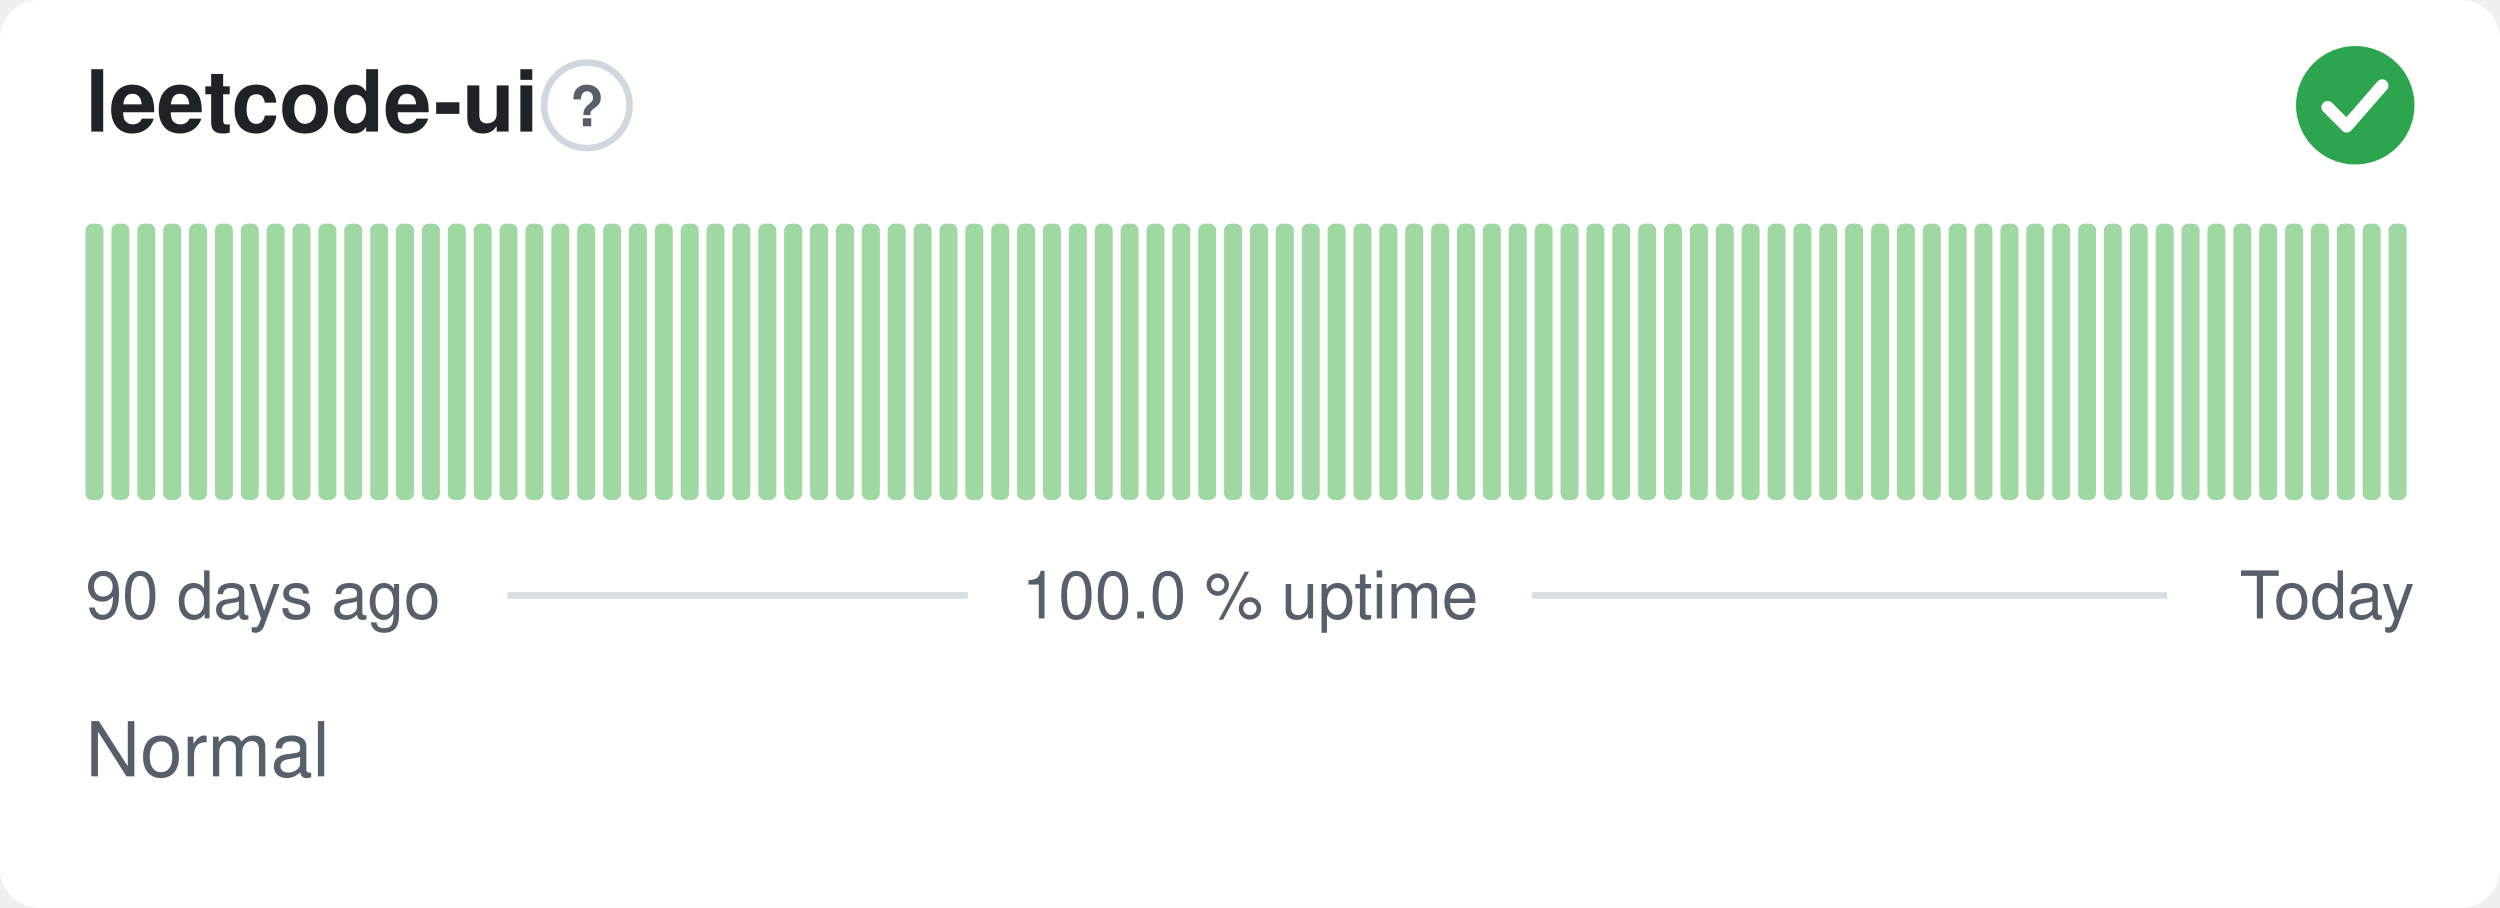
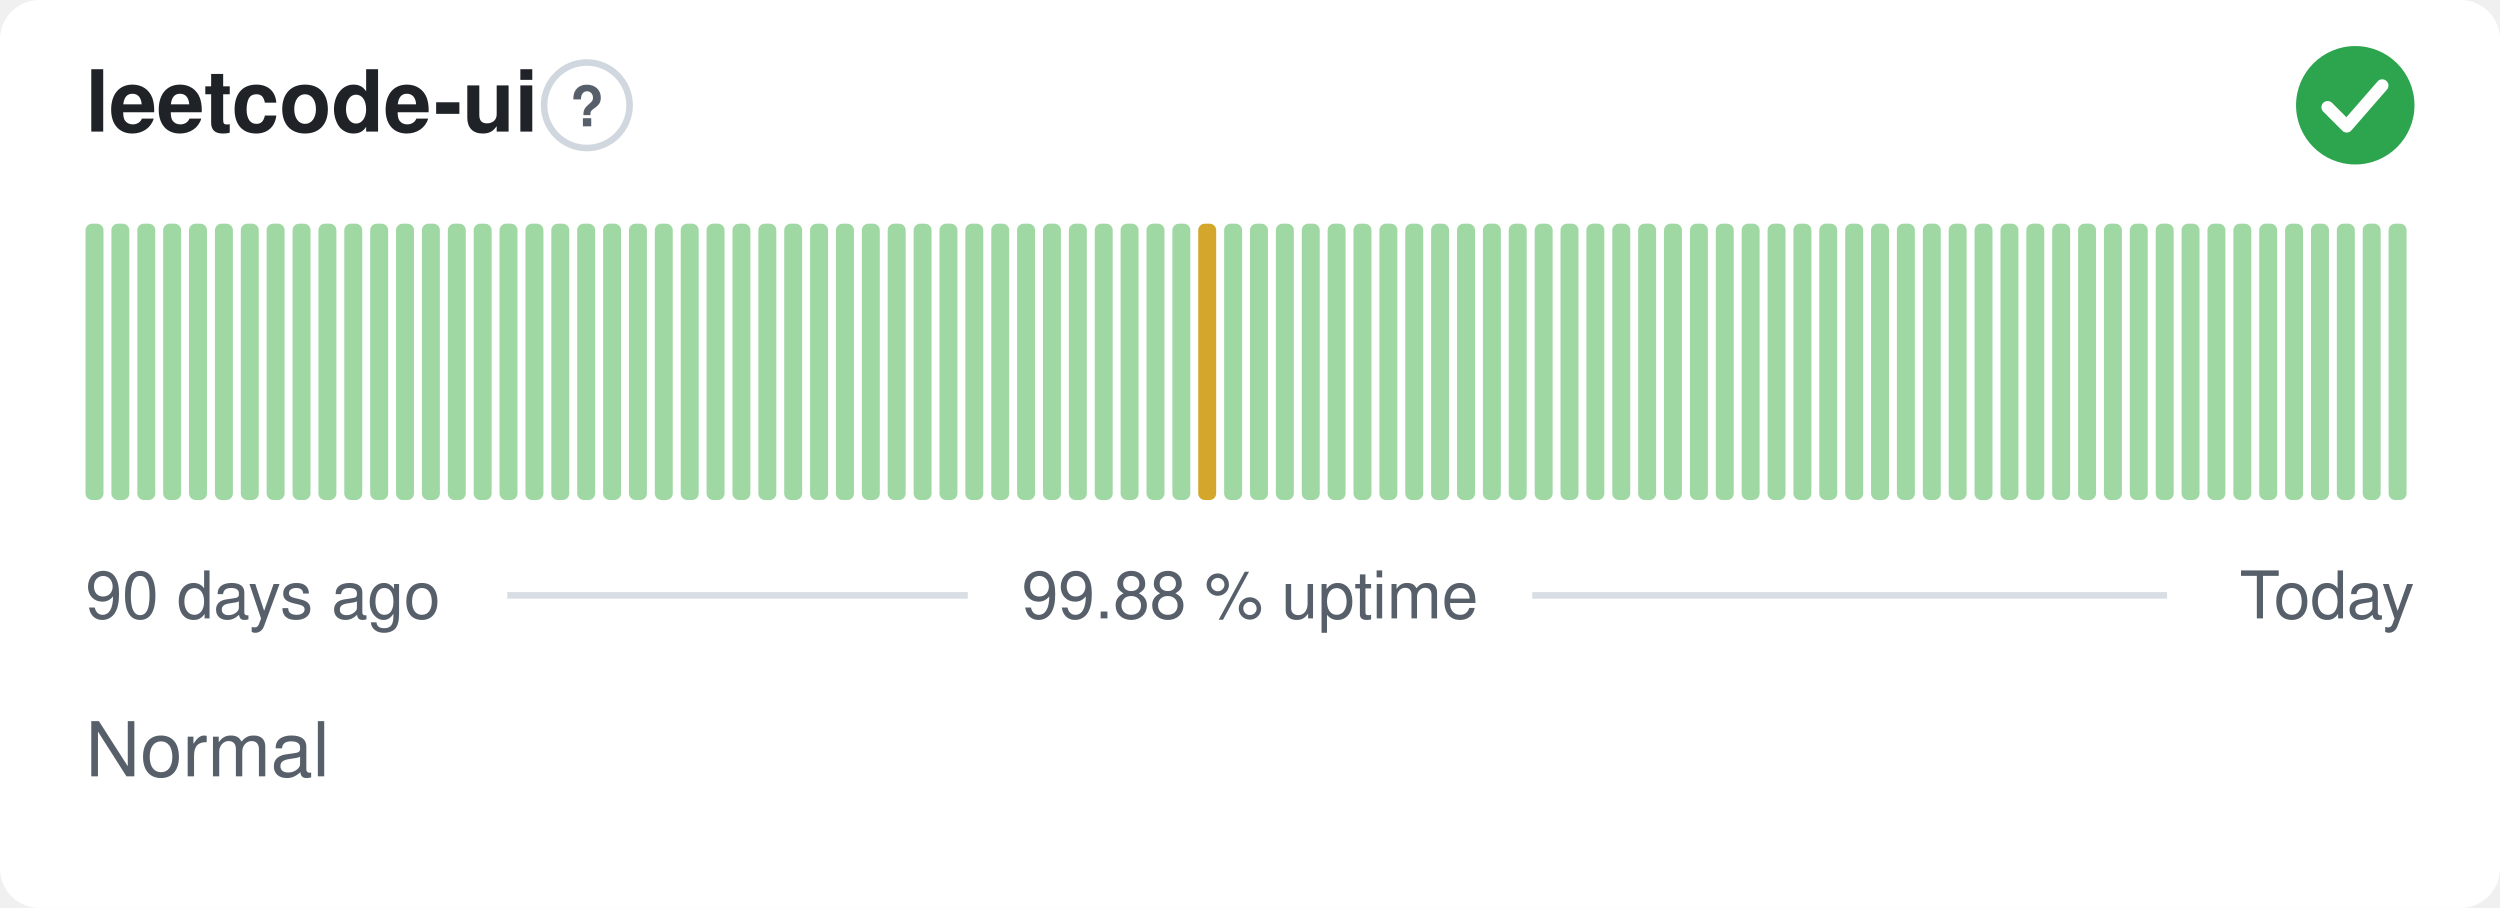
- <svg xmlns="http://www.w3.org/2000/svg" width="380" height="138" viewBox="0 0 380 138" role="img" aria-label="leetcode-ui: Normal, 100.0 % uptime over the last 90 days" font-family="-apple-system,BlinkMacSystemFont,'Segoe UI',Helvetica,Arial,sans-serif">
+ <svg xmlns="http://www.w3.org/2000/svg" width="380" height="138" viewBox="0 0 380 138" role="img" aria-label="leetcode-ui: Normal, 99.88 % uptime over the last 90 days" font-family="-apple-system,BlinkMacSystemFont,'Segoe UI',Helvetica,Arial,sans-serif">
  <style>
    @media (prefers-color-scheme: dark) {
      .bg { fill: #0d1117 }
      .title { fill: #e6edf3 }
      .muted { fill: #8b949e }
      .hint { stroke: #30363d }
      .rule { stroke: #30363d }
      .nodata { fill: #21262d }
    }
  </style>
  <rect class="bg" width="380" height="138" rx="6" fill="#ffffff" />
  <text class="title" x="13" y="20" font-size="13" font-weight="600" fill="#1f2328">leetcode-ui</text>
  <circle class="hint" cx="89.2" cy="16" r="6.5" fill="none" stroke="#d0d7de" stroke-width="1" />
  <text class="muted" x="89.2" y="19.2" text-anchor="middle" font-size="8.5" font-weight="700" fill="#57606a">?</text>
  <circle cx="358" cy="16" r="9" fill="#2da44e" />
  <path d="M353.80 16.30l2.90 2.90 5.40 -6.20" fill="none" stroke="#fff" stroke-width="1.89" stroke-linecap="round" stroke-linejoin="round" />
  <rect x="13.00" y="34.00" width="2.73" height="42.00" rx="1" fill="#9fd8a3" />
  <rect x="16.93" y="34.00" width="2.73" height="42.00" rx="1" fill="#9fd8a3" />
  <rect x="20.87" y="34.00" width="2.73" height="42.00" rx="1" fill="#9fd8a3" />
  <rect x="24.80" y="34.00" width="2.73" height="42.00" rx="1" fill="#9fd8a3" />
  <rect x="28.73" y="34.00" width="2.73" height="42.00" rx="1" fill="#9fd8a3" />
  <rect x="32.67" y="34.00" width="2.73" height="42.00" rx="1" fill="#9fd8a3" />
  <rect x="36.60" y="34.00" width="2.73" height="42.00" rx="1" fill="#9fd8a3" />
  <rect x="40.53" y="34.00" width="2.73" height="42.00" rx="1" fill="#9fd8a3" />
  <rect x="44.47" y="34.00" width="2.73" height="42.00" rx="1" fill="#9fd8a3" />
  <rect x="48.40" y="34.00" width="2.73" height="42.00" rx="1" fill="#9fd8a3" />
  <rect x="52.33" y="34.00" width="2.73" height="42.00" rx="1" fill="#9fd8a3" />
  <rect x="56.27" y="34.00" width="2.73" height="42.00" rx="1" fill="#9fd8a3" />
  <rect x="60.20" y="34.00" width="2.73" height="42.00" rx="1" fill="#9fd8a3" />
  <rect x="64.13" y="34.00" width="2.73" height="42.00" rx="1" fill="#9fd8a3" />
  <rect x="68.07" y="34.00" width="2.73" height="42.00" rx="1" fill="#9fd8a3" />
  <rect x="72.00" y="34.00" width="2.73" height="42.00" rx="1" fill="#9fd8a3" />
  <rect x="75.93" y="34.00" width="2.73" height="42.00" rx="1" fill="#9fd8a3" />
  <rect x="79.87" y="34.00" width="2.73" height="42.00" rx="1" fill="#9fd8a3" />
  <rect x="83.80" y="34.00" width="2.73" height="42.00" rx="1" fill="#9fd8a3" />
  <rect x="87.73" y="34.00" width="2.73" height="42.00" rx="1" fill="#9fd8a3" />
  <rect x="91.67" y="34.00" width="2.73" height="42.00" rx="1" fill="#9fd8a3" />
  <rect x="95.60" y="34.00" width="2.73" height="42.00" rx="1" fill="#9fd8a3" />
  <rect x="99.53" y="34.00" width="2.73" height="42.00" rx="1" fill="#9fd8a3" />
  <rect x="103.47" y="34.00" width="2.73" height="42.00" rx="1" fill="#9fd8a3" />
  <rect x="107.40" y="34.00" width="2.73" height="42.00" rx="1" fill="#9fd8a3" />
  <rect x="111.33" y="34.00" width="2.73" height="42.00" rx="1" fill="#9fd8a3" />
  <rect x="115.27" y="34.00" width="2.73" height="42.00" rx="1" fill="#9fd8a3" />
  <rect x="119.20" y="34.00" width="2.73" height="42.00" rx="1" fill="#9fd8a3" />
  <rect x="123.13" y="34.00" width="2.73" height="42.00" rx="1" fill="#9fd8a3" />
  <rect x="127.07" y="34.00" width="2.73" height="42.00" rx="1" fill="#9fd8a3" />
  <rect x="131.00" y="34.00" width="2.73" height="42.00" rx="1" fill="#9fd8a3" />
  <rect x="134.93" y="34.00" width="2.73" height="42.00" rx="1" fill="#9fd8a3" />
  <rect x="138.87" y="34.00" width="2.73" height="42.00" rx="1" fill="#9fd8a3" />
  <rect x="142.80" y="34.00" width="2.73" height="42.00" rx="1" fill="#9fd8a3" />
  <rect x="146.73" y="34.00" width="2.73" height="42.00" rx="1" fill="#9fd8a3" />
  <rect x="150.67" y="34.00" width="2.73" height="42.00" rx="1" fill="#9fd8a3" />
  <rect x="154.60" y="34.00" width="2.73" height="42.00" rx="1" fill="#9fd8a3" />
  <rect x="158.53" y="34.00" width="2.73" height="42.00" rx="1" fill="#9fd8a3" />
  <rect x="162.47" y="34.00" width="2.73" height="42.00" rx="1" fill="#9fd8a3" />
  <rect x="166.40" y="34.00" width="2.73" height="42.00" rx="1" fill="#9fd8a3" />
  <rect x="170.33" y="34.00" width="2.73" height="42.00" rx="1" fill="#9fd8a3" />
  <rect x="174.27" y="34.00" width="2.73" height="42.00" rx="1" fill="#9fd8a3" />
  <rect x="178.20" y="34.00" width="2.73" height="42.00" rx="1" fill="#9fd8a3" />
-   <rect x="182.13" y="34.00" width="2.73" height="42.00" rx="1" fill="#9fd8a3" />
+   <rect x="182.13" y="34.00" width="2.73" height="42.00" rx="1" fill="#d4a72c" />
  <rect x="186.07" y="34.00" width="2.73" height="42.00" rx="1" fill="#9fd8a3" />
  <rect x="190.00" y="34.00" width="2.73" height="42.00" rx="1" fill="#9fd8a3" />
  <rect x="193.93" y="34.00" width="2.73" height="42.00" rx="1" fill="#9fd8a3" />
  <rect x="197.87" y="34.00" width="2.73" height="42.00" rx="1" fill="#9fd8a3" />
  <rect x="201.80" y="34.00" width="2.73" height="42.00" rx="1" fill="#9fd8a3" />
  <rect x="205.73" y="34.00" width="2.73" height="42.00" rx="1" fill="#9fd8a3" />
  <rect x="209.67" y="34.00" width="2.73" height="42.00" rx="1" fill="#9fd8a3" />
  <rect x="213.60" y="34.00" width="2.73" height="42.00" rx="1" fill="#9fd8a3" />
  <rect x="217.53" y="34.00" width="2.73" height="42.00" rx="1" fill="#9fd8a3" />
  <rect x="221.47" y="34.00" width="2.73" height="42.00" rx="1" fill="#9fd8a3" />
  <rect x="225.40" y="34.00" width="2.73" height="42.00" rx="1" fill="#9fd8a3" />
  <rect x="229.33" y="34.00" width="2.73" height="42.00" rx="1" fill="#9fd8a3" />
  <rect x="233.27" y="34.00" width="2.73" height="42.00" rx="1" fill="#9fd8a3" />
  <rect x="237.20" y="34.00" width="2.73" height="42.00" rx="1" fill="#9fd8a3" />
  <rect x="241.13" y="34.00" width="2.73" height="42.00" rx="1" fill="#9fd8a3" />
  <rect x="245.07" y="34.00" width="2.73" height="42.00" rx="1" fill="#9fd8a3" />
  <rect x="249.00" y="34.00" width="2.73" height="42.00" rx="1" fill="#9fd8a3" />
  <rect x="252.93" y="34.00" width="2.73" height="42.00" rx="1" fill="#9fd8a3" />
  <rect x="256.87" y="34.00" width="2.73" height="42.00" rx="1" fill="#9fd8a3" />
  <rect x="260.80" y="34.00" width="2.73" height="42.00" rx="1" fill="#9fd8a3" />
  <rect x="264.73" y="34.00" width="2.73" height="42.00" rx="1" fill="#9fd8a3" />
  <rect x="268.67" y="34.00" width="2.73" height="42.00" rx="1" fill="#9fd8a3" />
  <rect x="272.60" y="34.00" width="2.73" height="42.00" rx="1" fill="#9fd8a3" />
  <rect x="276.53" y="34.00" width="2.73" height="42.00" rx="1" fill="#9fd8a3" />
  <rect x="280.47" y="34.00" width="2.73" height="42.00" rx="1" fill="#9fd8a3" />
  <rect x="284.40" y="34.00" width="2.73" height="42.00" rx="1" fill="#9fd8a3" />
  <rect x="288.33" y="34.00" width="2.73" height="42.00" rx="1" fill="#9fd8a3" />
  <rect x="292.27" y="34.00" width="2.73" height="42.00" rx="1" fill="#9fd8a3" />
  <rect x="296.20" y="34.00" width="2.73" height="42.00" rx="1" fill="#9fd8a3" />
  <rect x="300.13" y="34.00" width="2.73" height="42.00" rx="1" fill="#9fd8a3" />
  <rect x="304.07" y="34.00" width="2.73" height="42.00" rx="1" fill="#9fd8a3" />
  <rect x="308.00" y="34.00" width="2.73" height="42.00" rx="1" fill="#9fd8a3" />
  <rect x="311.93" y="34.00" width="2.73" height="42.00" rx="1" fill="#9fd8a3" />
  <rect x="315.87" y="34.00" width="2.73" height="42.00" rx="1" fill="#9fd8a3" />
  <rect x="319.80" y="34.00" width="2.73" height="42.00" rx="1" fill="#9fd8a3" />
  <rect x="323.73" y="34.00" width="2.73" height="42.00" rx="1" fill="#9fd8a3" />
  <rect x="327.67" y="34.00" width="2.73" height="42.00" rx="1" fill="#9fd8a3" />
  <rect x="331.60" y="34.00" width="2.73" height="42.00" rx="1" fill="#9fd8a3" />
  <rect x="335.53" y="34.00" width="2.73" height="42.00" rx="1" fill="#9fd8a3" />
  <rect x="339.47" y="34.00" width="2.73" height="42.00" rx="1" fill="#9fd8a3" />
  <rect x="343.40" y="34.00" width="2.73" height="42.00" rx="1" fill="#9fd8a3" />
  <rect x="347.33" y="34.00" width="2.73" height="42.00" rx="1" fill="#9fd8a3" />
  <rect x="351.27" y="34.00" width="2.73" height="42.00" rx="1" fill="#9fd8a3" />
  <rect x="355.20" y="34.00" width="2.73" height="42.00" rx="1" fill="#9fd8a3" />
  <rect x="359.13" y="34.00" width="2.73" height="42.00" rx="1" fill="#9fd8a3" />
  <rect x="363.07" y="34.00" width="2.73" height="42.00" rx="1" fill="#9fd8a3" />
  <text class="muted" x="13" y="94" font-size="10" fill="#57606a">90 days ago</text>
-   <text class="muted" x="190" y="94" text-anchor="middle" font-size="10" fill="#57606a">100.0 % uptime</text>
+   <text class="muted" x="190" y="94" text-anchor="middle" font-size="10" fill="#57606a">99.88 % uptime</text>
  <text class="muted" x="367" y="94" text-anchor="end" font-size="10" fill="#57606a">Today</text>
  <line class="rule" x1="77.1" y1="90.5" x2="147.1" y2="90.5" stroke="#d8dee4" stroke-width="1" />
  <line class="rule" x1="232.9" y1="90.5" x2="329.4" y2="90.5" stroke="#d8dee4" stroke-width="1" />
  <text class="muted" x="13" y="118" font-size="11.5" fill="#57606a">Normal</text>
</svg>
